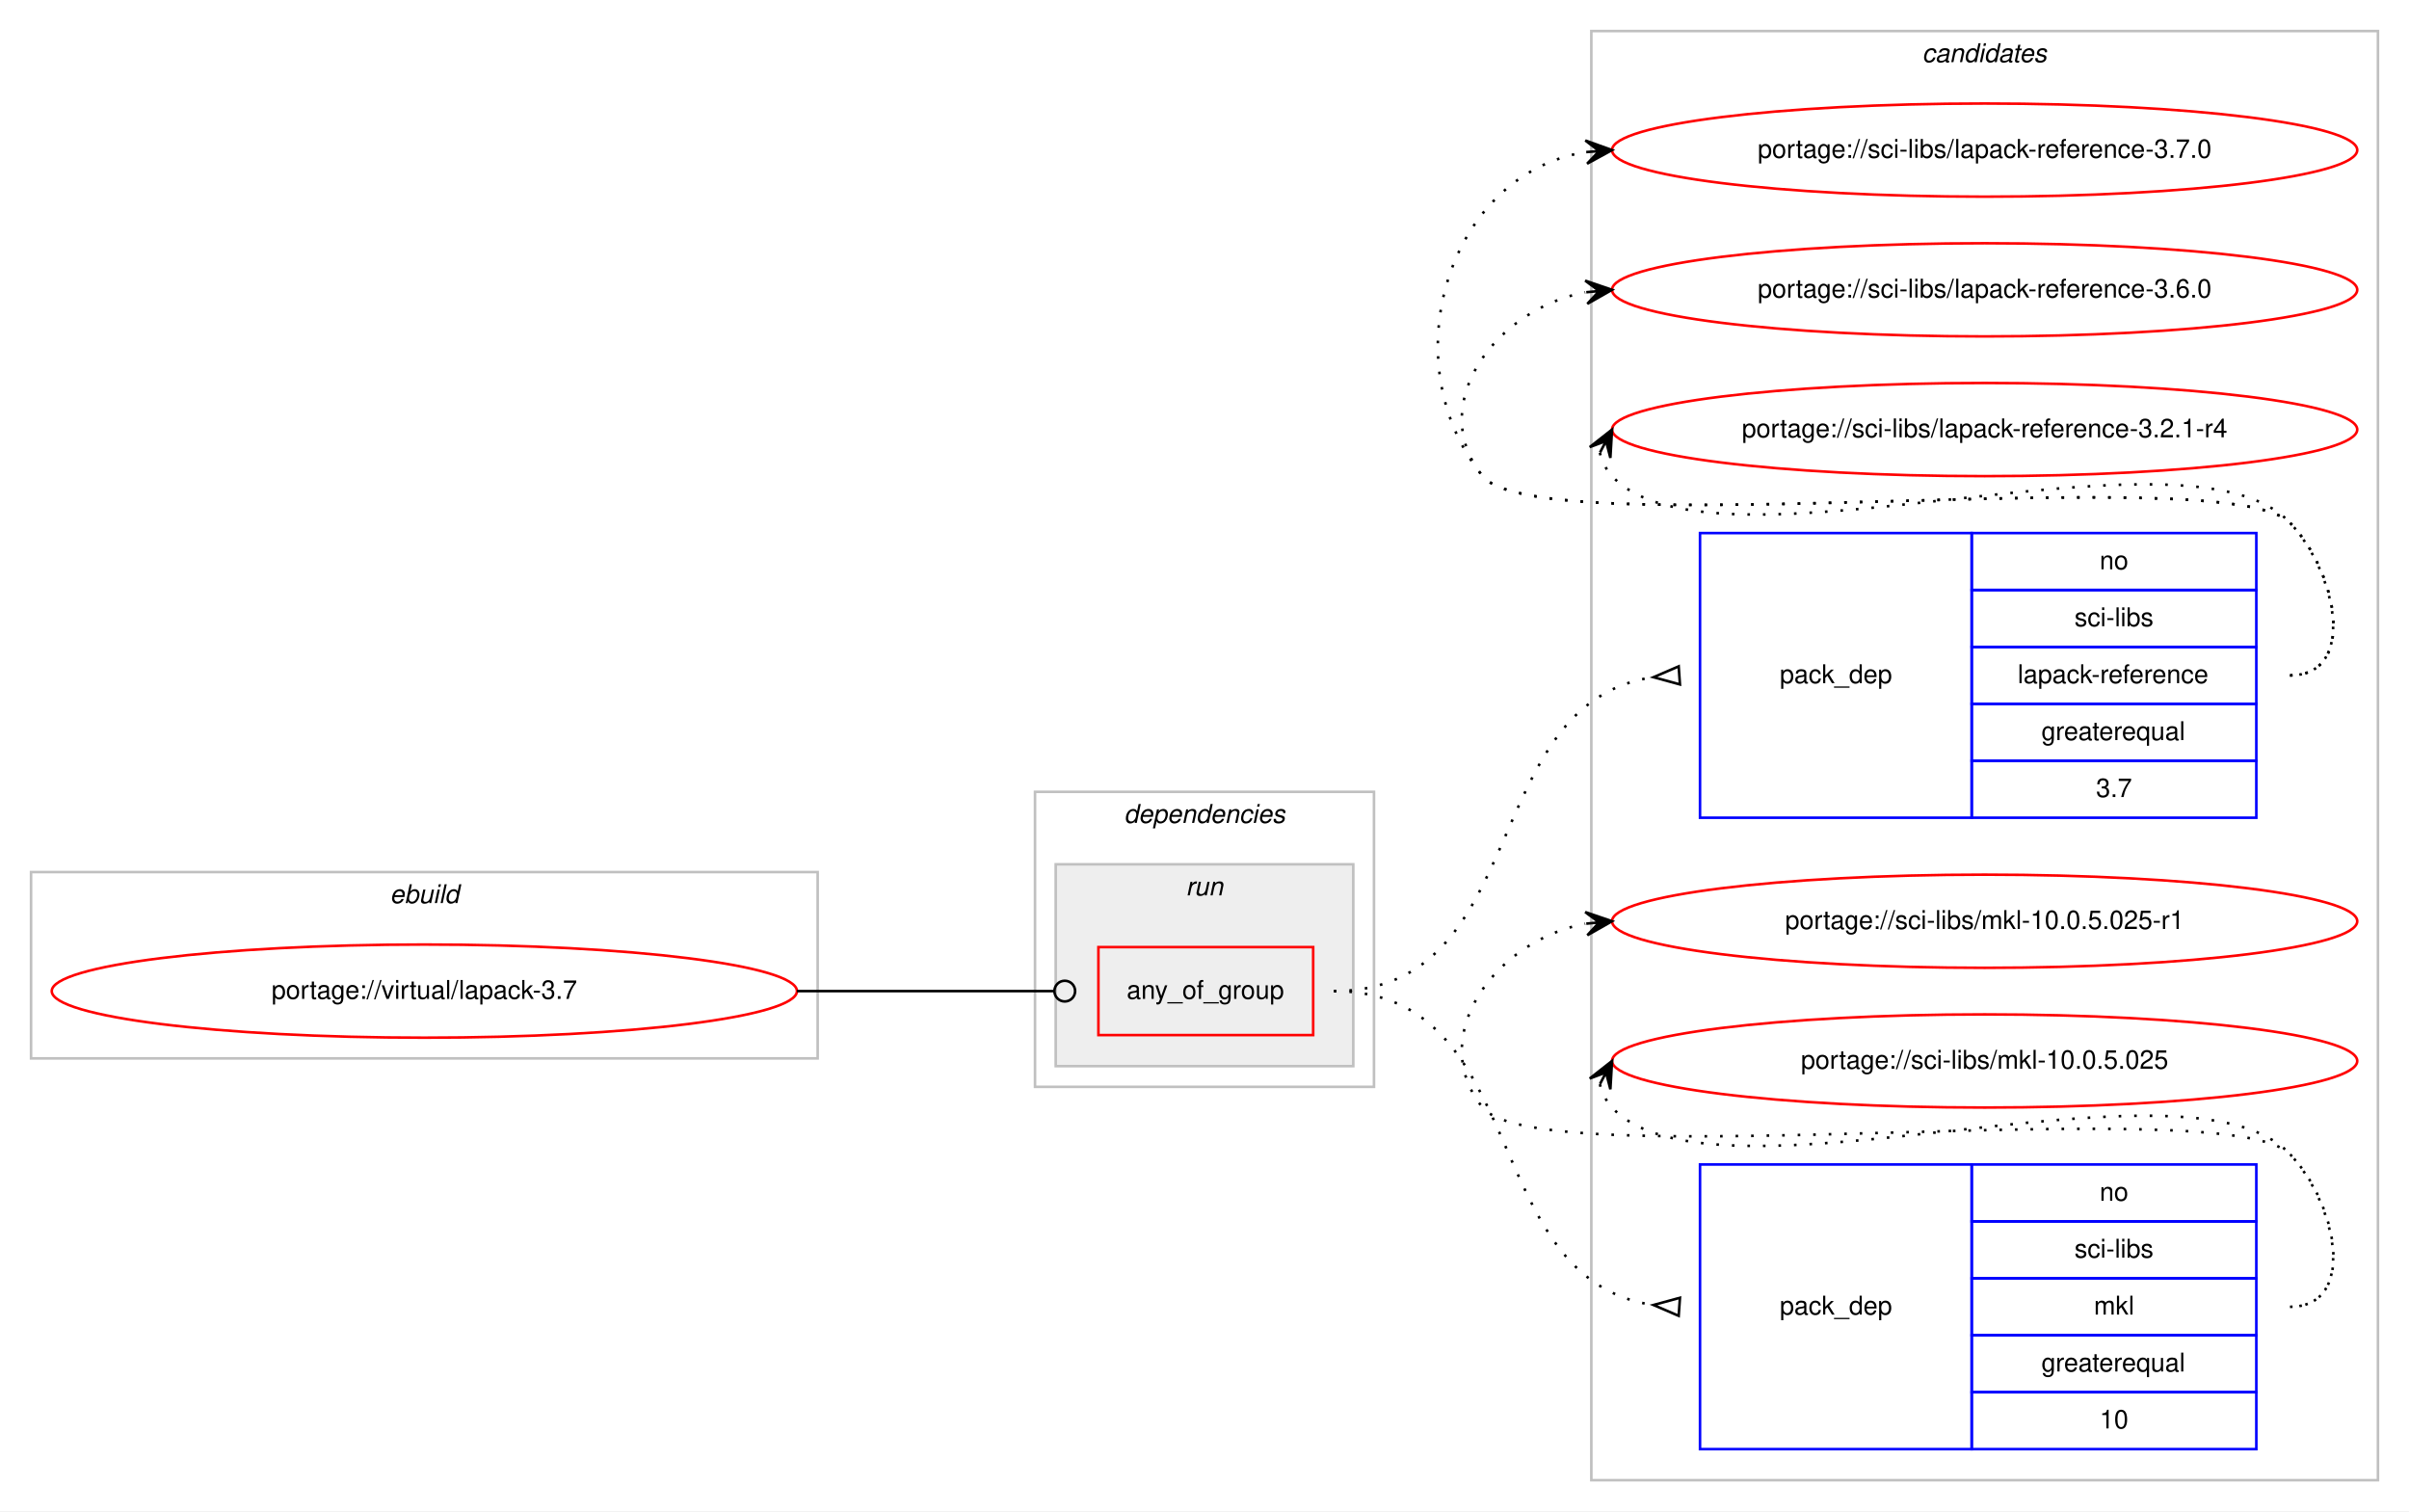
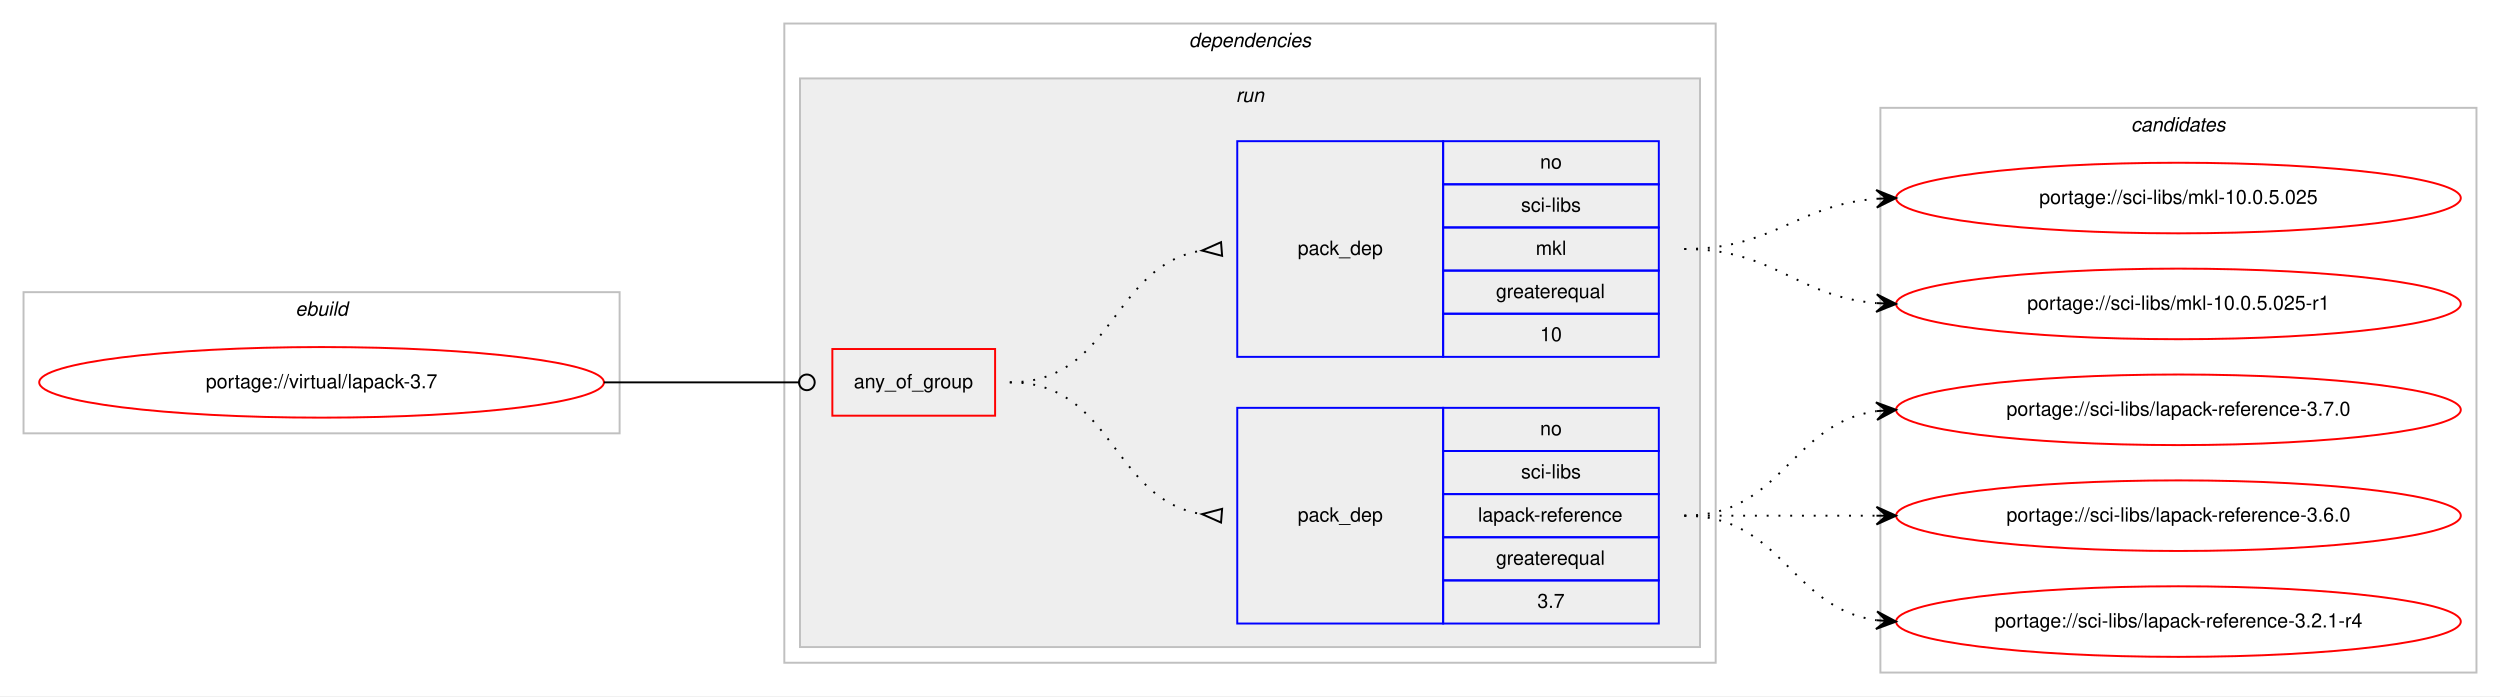
- <svg xmlns="http://www.w3.org/2000/svg" xmlns:xlink="http://www.w3.org/1999/xlink" width="931pt" height="584pt" viewBox="0.00 0.00 931.00 584.00">
-   <g id="graph0" class="graph" transform="scale(1 1) rotate(0) translate(4 580)">
-     <polygon fill="#ffffff" stroke="transparent" points="-4,4 -4,-580 927,-580 927,4 -4,4" />
-     <g id="clust9" class="cluster">
-       <polygon fill="none" stroke="#c0c0c0" points="611,-8 611,-568 915,-568 915,-8 611,-8" />
-       <text text-anchor="start" x="738.824" y="-556" font-family="Helvetica,sans-Serif" font-style="italic" font-size="10.00" fill="#000000">candidates</text>
-     </g>
+ <svg xmlns="http://www.w3.org/2000/svg" xmlns:xlink="http://www.w3.org/1999/xlink" width="1275pt" height="355pt" viewBox="0.00 0.00 1275.00 355.00">
+   <g id="graph0" class="graph" transform="scale(1 1) rotate(0) translate(4 351)">
+     <polygon fill="#ffffff" stroke="transparent" points="-4,4 -4,-351 1271,-351 1271,4 -4,4" />
    <g id="clust1" class="cluster">
-       <polygon fill="none" stroke="#c0c0c0" points="8,-171 8,-243 312,-243 312,-171 8,-171" />
-       <text text-anchor="start" x="146.663" y="-231" font-family="Helvetica,sans-Serif" font-style="italic" font-size="10.00" fill="#000000">ebuild</text>
+       <polygon fill="none" stroke="#c0c0c0" points="8,-130 8,-202 312,-202 312,-130 8,-130" />
+       <text text-anchor="start" x="146.663" y="-190" font-family="Helvetica,sans-Serif" font-style="italic" font-size="10.00" fill="#000000">ebuild</text>
    </g>
    <g id="clust2" class="cluster">
-       <polygon fill="none" stroke="#c0c0c0" points="396,-160 396,-274 527,-274 527,-160 396,-160" />
-       <text text-anchor="start" x="430.375" y="-262" font-family="Helvetica,sans-Serif" font-style="italic" font-size="10.00" fill="#000000">dependencies</text>
+       <polygon fill="none" stroke="#c0c0c0" points="396,-13 396,-339 871,-339 871,-13 396,-13" />
+       <text text-anchor="start" x="602.375" y="-327" font-family="Helvetica,sans-Serif" font-style="italic" font-size="10.00" fill="#000000">dependencies</text>
    </g>
    <g id="clust5" class="cluster">
-       <polygon fill="#eeeeee" stroke="#c0c0c0" points="404,-168 404,-246 519,-246 519,-168 404,-168" />
-       <text text-anchor="start" x="454.276" y="-234" font-family="Helvetica,sans-Serif" font-style="italic" font-size="10.00" fill="#000000">run</text>
+       <polygon fill="#eeeeee" stroke="#c0c0c0" points="404,-21 404,-311 863,-311 863,-21 404,-21" />
+       <text text-anchor="start" x="626.277" y="-299" font-family="Helvetica,sans-Serif" font-style="italic" font-size="10.00" fill="#000000">run</text>
+     </g>
+     <g id="clust9" class="cluster">
+       <polygon fill="none" stroke="#c0c0c0" points="955,-8 955,-296 1259,-296 1259,-8 955,-8" />
+       <text text-anchor="start" x="1082.824" y="-284" font-family="Helvetica,sans-Serif" font-style="italic" font-size="10.00" fill="#000000">candidates</text>
    </g>
    <g id="node1" class="node">
      <g id="a_node1">
        <a xlink:href="../virtual/lapack-3.7.svg" xlink:title="portage://virtual/lapack-3.7">
-           <ellipse fill="none" stroke="#ff0000" cx="160" cy="-197" rx="144" ry="18" />
-           <text text-anchor="middle" x="160" y="-194" font-family="Helvetica,sans-Serif" font-size="10.00" fill="#000000">portage://virtual/lapack-3.7</text>
+           <ellipse fill="none" stroke="#ff0000" cx="160" cy="-156" rx="144" ry="18" />
+           <text text-anchor="middle" x="160" y="-153" font-family="Helvetica,sans-Serif" font-size="10.00" fill="#000000">portage://virtual/lapack-3.7</text>
        </a>
      </g>
    </g>
    <g id="node2" class="node">
-       <polygon fill="none" stroke="#ff0000" points="420.5,-180 420.5,-214 503.5,-214 503.5,-180 420.5,-180" />
-       <text text-anchor="start" x="431.43" y="-194" font-family="Helvetica,sans-Serif" font-size="10.00" fill="#000000">any_of_group</text>
+       <polygon fill="none" stroke="#ff0000" points="420.5,-139 420.5,-173 503.5,-173 503.5,-139 420.5,-139" />
+       <text text-anchor="start" x="431.43" y="-153" font-family="Helvetica,sans-Serif" font-size="10.00" fill="#000000">any_of_group</text>
    </g>
    <g id="edge3" class="edge">
-       <path fill="none" stroke="#000000" d="M304,-197C348.978,-197 362.2,-197 403.456,-197" />
-       <ellipse fill="none" stroke="#000000" cx="407.5" cy="-197" rx="4" ry="4" />
+       <path fill="none" stroke="#000000" d="M304,-156C348.978,-156 362.2,-156 403.456,-156" />
+       <ellipse fill="none" stroke="#000000" cx="407.5" cy="-156" rx="4" ry="4" />
    </g>
    <g id="node3" class="node">
-       <polygon fill="none" stroke="#0000ff" points="653,-264 653,-374 758,-374 758,-264 653,-264" />
-       <text text-anchor="start" x="683.823" y="-316" font-family="Helvetica,sans-Serif" font-size="10.00" fill="#000000">pack_dep</text>
-       <polygon fill="none" stroke="#0000ff" points="758,-352 758,-374 868,-374 868,-352 758,-352" />
-       <text text-anchor="start" x="807.441" y="-360" font-family="Helvetica,sans-Serif" font-size="10.00" fill="#000000">no</text>
-       <polygon fill="none" stroke="#0000ff" points="758,-330 758,-352 868,-352 868,-330 758,-330" />
-       <text text-anchor="start" x="797.727" y="-338" font-family="Helvetica,sans-Serif" font-size="10.00" fill="#000000">sci-libs</text>
-       <polygon fill="none" stroke="#0000ff" points="758,-308 758,-330 868,-330 868,-308 758,-308" />
-       <text text-anchor="start" x="775.771" y="-316" font-family="Helvetica,sans-Serif" font-size="10.00" fill="#000000">lapack-reference</text>
-       <polygon fill="none" stroke="#0000ff" points="758,-286 758,-308 868,-308 868,-286 758,-286" />
-       <text text-anchor="start" x="784.936" y="-294" font-family="Helvetica,sans-Serif" font-size="10.00" fill="#000000">greaterequal</text>
-       <polygon fill="none" stroke="#0000ff" points="758,-264 758,-286 868,-286 868,-264 758,-264" />
-       <text text-anchor="start" x="806.052" y="-272" font-family="Helvetica,sans-Serif" font-size="10.00" fill="#000000">3.7</text>
+       <polygon fill="none" stroke="#0000ff" points="627,-33 627,-143 732,-143 732,-33 627,-33" />
+       <text text-anchor="start" x="657.823" y="-85" font-family="Helvetica,sans-Serif" font-size="10.00" fill="#000000">pack_dep</text>
+       <polygon fill="none" stroke="#0000ff" points="732,-121 732,-143 842,-143 842,-121 732,-121" />
+       <text text-anchor="start" x="781.441" y="-129" font-family="Helvetica,sans-Serif" font-size="10.00" fill="#000000">no</text>
+       <polygon fill="none" stroke="#0000ff" points="732,-99 732,-121 842,-121 842,-99 732,-99" />
+       <text text-anchor="start" x="771.727" y="-107" font-family="Helvetica,sans-Serif" font-size="10.00" fill="#000000">sci-libs</text>
+       <polygon fill="none" stroke="#0000ff" points="732,-77 732,-99 842,-99 842,-77 732,-77" />
+       <text text-anchor="start" x="749.771" y="-85" font-family="Helvetica,sans-Serif" font-size="10.00" fill="#000000">lapack-reference</text>
+       <polygon fill="none" stroke="#0000ff" points="732,-55 732,-77 842,-77 842,-55 732,-55" />
+       <text text-anchor="start" x="758.936" y="-63" font-family="Helvetica,sans-Serif" font-size="10.00" fill="#000000">greaterequal</text>
+       <polygon fill="none" stroke="#0000ff" points="732,-33 732,-55 842,-55 842,-33 732,-33" />
+       <text text-anchor="start" x="780.052" y="-41" font-family="Helvetica,sans-Serif" font-size="10.00" fill="#000000">3.7</text>
    </g>
    <g id="edge1" class="edge">
-       <path fill="none" stroke="#000000" stroke-dasharray="1,5" d="M511.5,-197C588.266,-197 566.854,-308.285 634.8,-318.284" />
-       <polygon fill="none" stroke="#000000" points="644.755,-322.491 635.025,-318.299 645.245,-315.509 644.755,-322.491" />
+       <path fill="none" stroke="#000000" stroke-dasharray="1,5" d="M511,-156C564.066,-156 562.721,-96.483 608.774,-88.811" />
+       <polygon fill="none" stroke="#000000" points="619.277,-91.489 609.031,-88.791 618.723,-84.511 619.277,-91.489" />
    </g>
    <g id="node4" class="node">
-       <polygon fill="none" stroke="#0000ff" points="653,-20 653,-130 758,-130 758,-20 653,-20" />
-       <text text-anchor="start" x="683.823" y="-72" font-family="Helvetica,sans-Serif" font-size="10.00" fill="#000000">pack_dep</text>
-       <polygon fill="none" stroke="#0000ff" points="758,-108 758,-130 868,-130 868,-108 758,-108" />
-       <text text-anchor="start" x="807.441" y="-116" font-family="Helvetica,sans-Serif" font-size="10.00" fill="#000000">no</text>
-       <polygon fill="none" stroke="#0000ff" points="758,-86 758,-108 868,-108 868,-86 758,-86" />
-       <text text-anchor="start" x="797.727" y="-94" font-family="Helvetica,sans-Serif" font-size="10.00" fill="#000000">sci-libs</text>
-       <polygon fill="none" stroke="#0000ff" points="758,-64 758,-86 868,-86 868,-64 758,-64" />
-       <text text-anchor="start" x="805.226" y="-72" font-family="Helvetica,sans-Serif" font-size="10.00" fill="#000000">mkl</text>
-       <polygon fill="none" stroke="#0000ff" points="758,-42 758,-64 868,-64 868,-42 758,-42" />
-       <text text-anchor="start" x="784.936" y="-50" font-family="Helvetica,sans-Serif" font-size="10.00" fill="#000000">greaterequal</text>
-       <polygon fill="none" stroke="#0000ff" points="758,-20 758,-42 868,-42 868,-20 758,-20" />
-       <text text-anchor="start" x="807.441" y="-28" font-family="Helvetica,sans-Serif" font-size="10.00" fill="#000000">10</text>
+       <polygon fill="none" stroke="#0000ff" points="627,-169 627,-279 732,-279 732,-169 627,-169" />
+       <text text-anchor="start" x="657.823" y="-221" font-family="Helvetica,sans-Serif" font-size="10.00" fill="#000000">pack_dep</text>
+       <polygon fill="none" stroke="#0000ff" points="732,-257 732,-279 842,-279 842,-257 732,-257" />
+       <text text-anchor="start" x="781.441" y="-265" font-family="Helvetica,sans-Serif" font-size="10.00" fill="#000000">no</text>
+       <polygon fill="none" stroke="#0000ff" points="732,-235 732,-257 842,-257 842,-235 732,-235" />
+       <text text-anchor="start" x="771.727" y="-243" font-family="Helvetica,sans-Serif" font-size="10.00" fill="#000000">sci-libs</text>
+       <polygon fill="none" stroke="#0000ff" points="732,-213 732,-235 842,-235 842,-213 732,-213" />
+       <text text-anchor="start" x="779.226" y="-221" font-family="Helvetica,sans-Serif" font-size="10.00" fill="#000000">mkl</text>
+       <polygon fill="none" stroke="#0000ff" points="732,-191 732,-213 842,-213 842,-191 732,-191" />
+       <text text-anchor="start" x="758.936" y="-199" font-family="Helvetica,sans-Serif" font-size="10.00" fill="#000000">greaterequal</text>
+       <polygon fill="none" stroke="#0000ff" points="732,-169 732,-191 842,-191 842,-169 732,-169" />
+       <text text-anchor="start" x="781.441" y="-177" font-family="Helvetica,sans-Serif" font-size="10.00" fill="#000000">10</text>
    </g>
    <g id="edge2" class="edge">
-       <path fill="none" stroke="#000000" stroke-dasharray="1,5" d="M511.5,-197C588.266,-197 566.854,-85.715 634.8,-75.716" />
-       <polygon fill="none" stroke="#000000" points="645.245,-78.491 635.025,-75.701 644.755,-71.509 645.245,-78.491" />
+       <path fill="none" stroke="#000000" stroke-dasharray="1,5" d="M511,-156C564.066,-156 562.721,-215.517 608.774,-223.189" />
+       <polygon fill="none" stroke="#000000" points="618.723,-227.489 609.031,-223.209 619.277,-220.511 618.723,-227.489" />
    </g>
    <g id="node5" class="node">
      <g id="a_node5">
        <a xlink:href="../sci-libs/lapack-reference-3.7.0.svg" xlink:title="portage://sci-libs/lapack-reference-3.7.0">
-           <ellipse fill="none" stroke="#ff0000" cx="763" cy="-522" rx="144" ry="18" />
-           <text text-anchor="middle" x="763" y="-519" font-family="Helvetica,sans-Serif" font-size="10.00" fill="#000000">portage://sci-libs/lapack-reference-3.7.0</text>
+           <ellipse fill="none" stroke="#ff0000" cx="1107" cy="-142" rx="144" ry="18" />
+           <text text-anchor="middle" x="1107" y="-139" font-family="Helvetica,sans-Serif" font-size="10.00" fill="#000000">portage://sci-libs/lapack-reference-3.7.0</text>
        </a>
      </g>
    </g>
    <g id="edge4" class="edge">
-       <path fill="none" stroke="#000000" stroke-dasharray="1,5" d="M881,-319C907.222,-319 899.23,-359.152 881,-378 856.859,-402.959 590.83,-368.996 569,-396 533.343,-440.108 555.739,-512.836 608.752,-521.207" />
-       <polygon fill="#000000" stroke="#000000" points="619,-522 608.683,-525.715 614.015,-521.614 609.03,-521.229 609.03,-521.229 609.03,-521.229 614.015,-521.614 609.377,-516.742 619,-522 619,-522" />
+       <path fill="none" stroke="#000000" stroke-dasharray="1,5" d="M855,-88C905.102,-88 909.012,-135.066 952.979,-141.317" />
+       <polygon fill="#000000" stroke="#000000" points="963,-142 952.717,-145.81 958.012,-141.66 953.023,-141.32 953.023,-141.32 953.023,-141.32 958.012,-141.66 953.329,-136.831 963,-142 963,-142" />
    </g>
    <g id="node6" class="node">
      <g id="a_node6">
        <a xlink:href="../sci-libs/lapack-reference-3.6.0.svg" xlink:title="portage://sci-libs/lapack-reference-3.6.0">
-           <ellipse fill="none" stroke="#ff0000" cx="763" cy="-468" rx="144" ry="18" />
-           <text text-anchor="middle" x="763" y="-465" font-family="Helvetica,sans-Serif" font-size="10.00" fill="#000000">portage://sci-libs/lapack-reference-3.6.0</text>
+           <ellipse fill="none" stroke="#ff0000" cx="1107" cy="-88" rx="144" ry="18" />
+           <text text-anchor="middle" x="1107" y="-85" font-family="Helvetica,sans-Serif" font-size="10.00" fill="#000000">portage://sci-libs/lapack-reference-3.6.0</text>
        </a>
      </g>
    </g>
    <g id="edge5" class="edge">
-       <path fill="none" stroke="#000000" stroke-dasharray="1,5" d="M881,-319C907.222,-319 899.23,-359.152 881,-378 856.859,-402.959 590.83,-368.996 569,-396 546.708,-423.575 574.14,-460.599 608.623,-467.029" />
-       <polygon fill="#000000" stroke="#000000" points="619,-468 608.624,-471.548 614.022,-467.534 609.043,-467.068 609.043,-467.068 609.043,-467.068 614.022,-467.534 609.463,-462.587 619,-468 619,-468" />
+       <path fill="none" stroke="#000000" stroke-dasharray="1,5" d="M855,-88C899.438,-88 913.02,-88 952.878,-88" />
+       <polygon fill="#000000" stroke="#000000" points="963,-88 953,-92.5 958,-88 953,-88 953,-88 953,-88 958,-88 953,-83.5 963,-88 963,-88" />
    </g>
    <g id="node7" class="node">
      <g id="a_node7">
        <a xlink:href="../sci-libs/lapack-reference-3.2.1-r4.svg" xlink:title="portage://sci-libs/lapack-reference-3.2.1-r4">
-           <ellipse fill="none" stroke="#ff0000" cx="763" cy="-414" rx="144" ry="18" />
-           <text text-anchor="middle" x="763" y="-411" font-family="Helvetica,sans-Serif" font-size="10.00" fill="#000000">portage://sci-libs/lapack-reference-3.2.1-r4</text>
+           <ellipse fill="none" stroke="#ff0000" cx="1107" cy="-34" rx="144" ry="18" />
+           <text text-anchor="middle" x="1107" y="-31" font-family="Helvetica,sans-Serif" font-size="10.00" fill="#000000">portage://sci-libs/lapack-reference-3.2.1-r4</text>
        </a>
      </g>
    </g>
    <g id="edge6" class="edge">
-       <path fill="none" stroke="#000000" stroke-dasharray="1,5" d="M614.303,-405.011C615.046,-401.792 616.782,-398.375 619,-396 658.827,-353.343 841.173,-420.657 881,-378 898.895,-358.833 907.222,-319 881,-319" />
-       <polygon fill="#000000" stroke="#000000" points="619,-414 610.38,-407.221 616.684,-409.569 614.368,-405.137 614.368,-405.137 614.368,-405.137 616.684,-409.569 618.357,-403.053 619,-414 619,-414" />
+       <path fill="none" stroke="#000000" stroke-dasharray="1,5" d="M855,-88C905.102,-88 909.012,-40.934 952.979,-34.683" />
+       <polygon fill="#000000" stroke="#000000" points="963,-34 953.329,-39.169 958.012,-34.34 953.023,-34.68 953.023,-34.68 953.023,-34.68 958.012,-34.34 952.717,-30.19 963,-34 963,-34" />
    </g>
    <g id="node8" class="node">
      <g id="a_node8">
        <a xlink:href="../sci-libs/mkl-10.0.5.025-r1.svg" xlink:title="portage://sci-libs/mkl-10.0.5.025-r1">
-           <ellipse fill="none" stroke="#ff0000" cx="763" cy="-224" rx="144" ry="18" />
-           <text text-anchor="middle" x="763" y="-221" font-family="Helvetica,sans-Serif" font-size="10.00" fill="#000000">portage://sci-libs/mkl-10.0.5.025-r1</text>
+           <ellipse fill="none" stroke="#ff0000" cx="1107" cy="-196" rx="144" ry="18" />
+           <text text-anchor="middle" x="1107" y="-193" font-family="Helvetica,sans-Serif" font-size="10.00" fill="#000000">portage://sci-libs/mkl-10.0.5.025-r1</text>
        </a>
      </g>
    </g>
    <g id="edge7" class="edge">
-       <path fill="none" stroke="#000000" stroke-dasharray="1,5" d="M881,-75C907.222,-75 899.23,-115.152 881,-134 856.859,-158.959 590.83,-124.996 569,-152 546.708,-179.575 574.14,-216.599 608.623,-223.029" />
-       <polygon fill="#000000" stroke="#000000" points="619,-224 608.624,-227.548 614.022,-223.534 609.043,-223.068 609.043,-223.068 609.043,-223.068 614.022,-223.534 609.463,-218.588 619,-224 619,-224" />
+       <path fill="none" stroke="#000000" stroke-dasharray="1,5" d="M855,-224C901.004,-224 911.924,-199.901 952.857,-196.417" />
+       <polygon fill="#000000" stroke="#000000" points="963,-196 953.194,-200.908 958.004,-196.206 953.009,-196.411 953.009,-196.411 953.009,-196.411 958.004,-196.206 952.823,-191.915 963,-196 963,-196" />
    </g>
    <g id="node9" class="node">
      <g id="a_node9">
        <a xlink:href="../sci-libs/mkl-10.0.5.025.svg" xlink:title="portage://sci-libs/mkl-10.0.5.025">
-           <ellipse fill="none" stroke="#ff0000" cx="763" cy="-170" rx="144" ry="18" />
-           <text text-anchor="middle" x="763" y="-167" font-family="Helvetica,sans-Serif" font-size="10.00" fill="#000000">portage://sci-libs/mkl-10.0.5.025</text>
+           <ellipse fill="none" stroke="#ff0000" cx="1107" cy="-250" rx="144" ry="18" />
+           <text text-anchor="middle" x="1107" y="-247" font-family="Helvetica,sans-Serif" font-size="10.00" fill="#000000">portage://sci-libs/mkl-10.0.5.025</text>
        </a>
      </g>
    </g>
    <g id="edge8" class="edge">
-       <path fill="none" stroke="#000000" stroke-dasharray="1,5" d="M614.303,-161.011C615.046,-157.792 616.782,-154.375 619,-152 658.827,-109.343 841.173,-176.657 881,-134 898.895,-114.833 907.222,-75 881,-75" />
-       <polygon fill="#000000" stroke="#000000" points="619,-170 610.38,-163.221 616.684,-165.569 614.368,-161.137 614.368,-161.137 614.368,-161.137 616.684,-165.569 618.357,-159.053 619,-170 619,-170" />
+       <path fill="none" stroke="#000000" stroke-dasharray="1,5" d="M855,-224C900.803,-224 912.081,-246.378 952.895,-249.612" />
+       <polygon fill="#000000" stroke="#000000" points="963,-250 952.835,-254.113 958.004,-249.808 953.007,-249.617 953.007,-249.617 953.007,-249.617 958.004,-249.808 953.18,-245.12 963,-250 963,-250" />
    </g>
  </g>
</svg>
